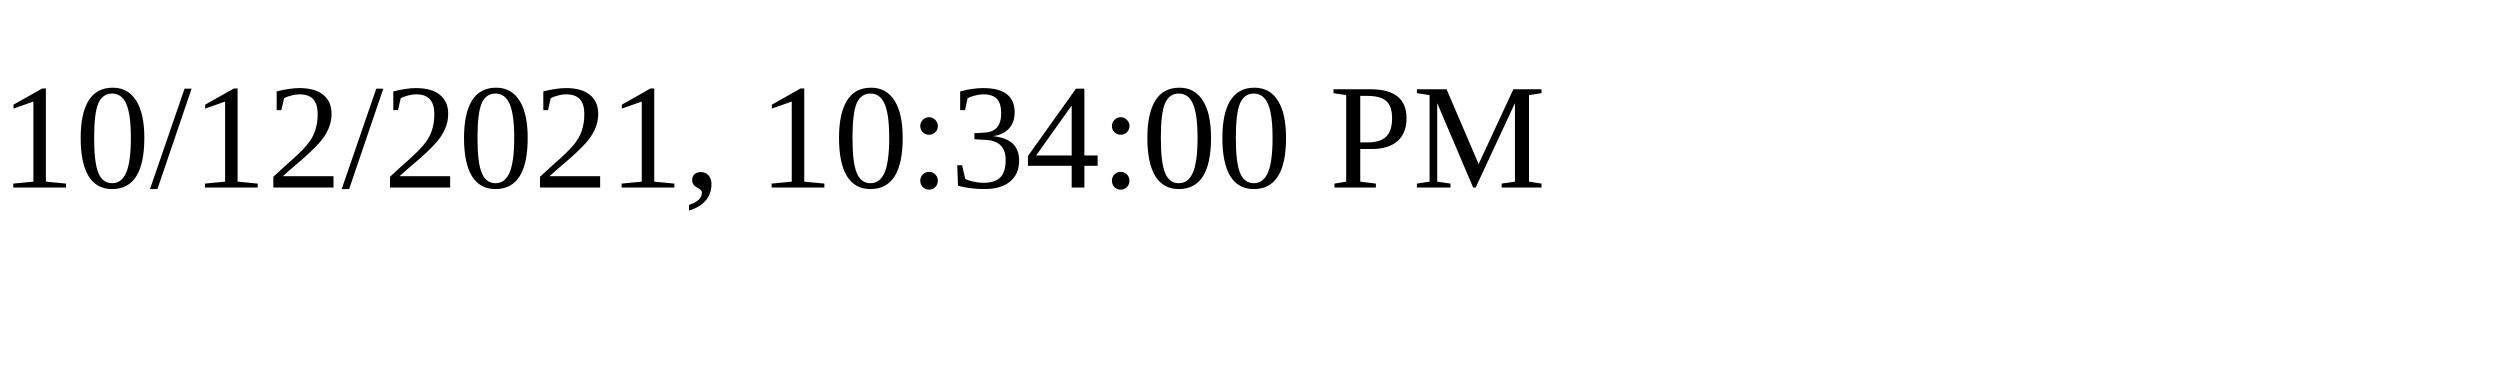
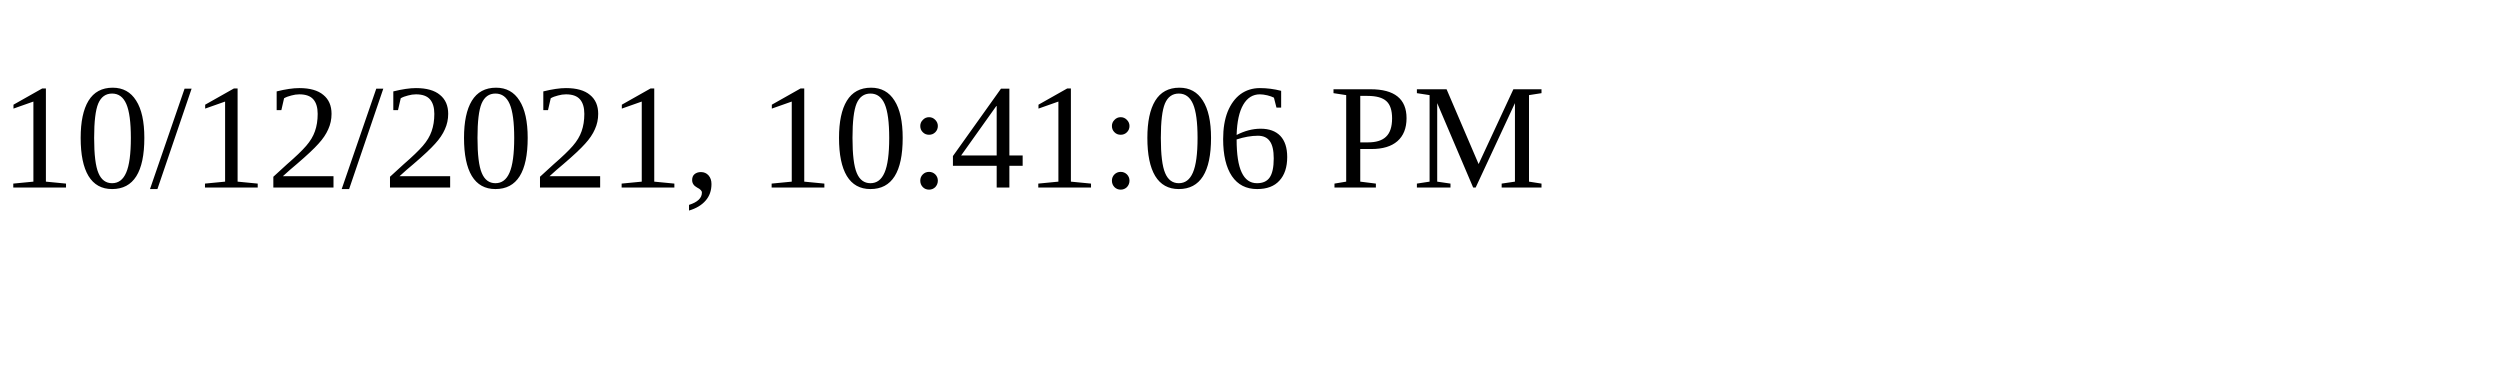
<svg xmlns="http://www.w3.org/2000/svg" height="30" width="200">
-   <text x="0" y="15">10/12/2021, 10:34:00 PM</text>
+   <text x="0" y="15">10/12/2021, 10:41:06 PM</text>
</svg>
